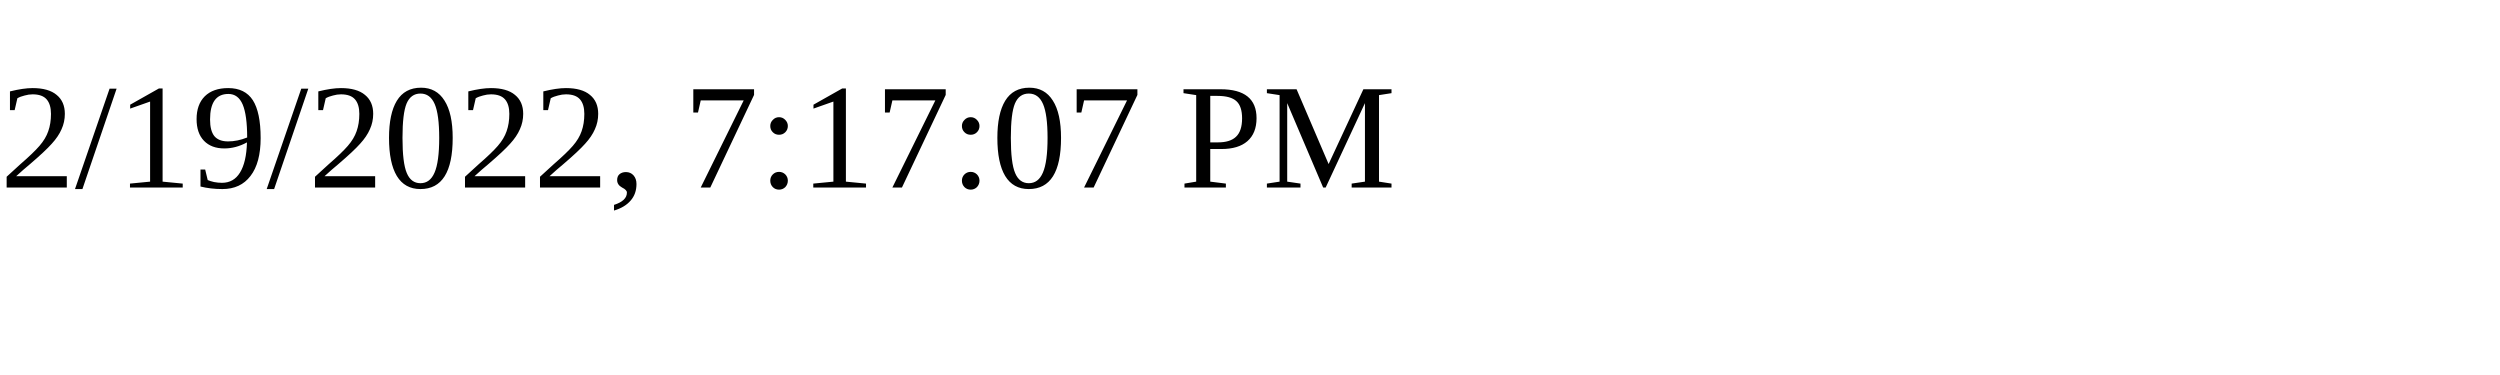
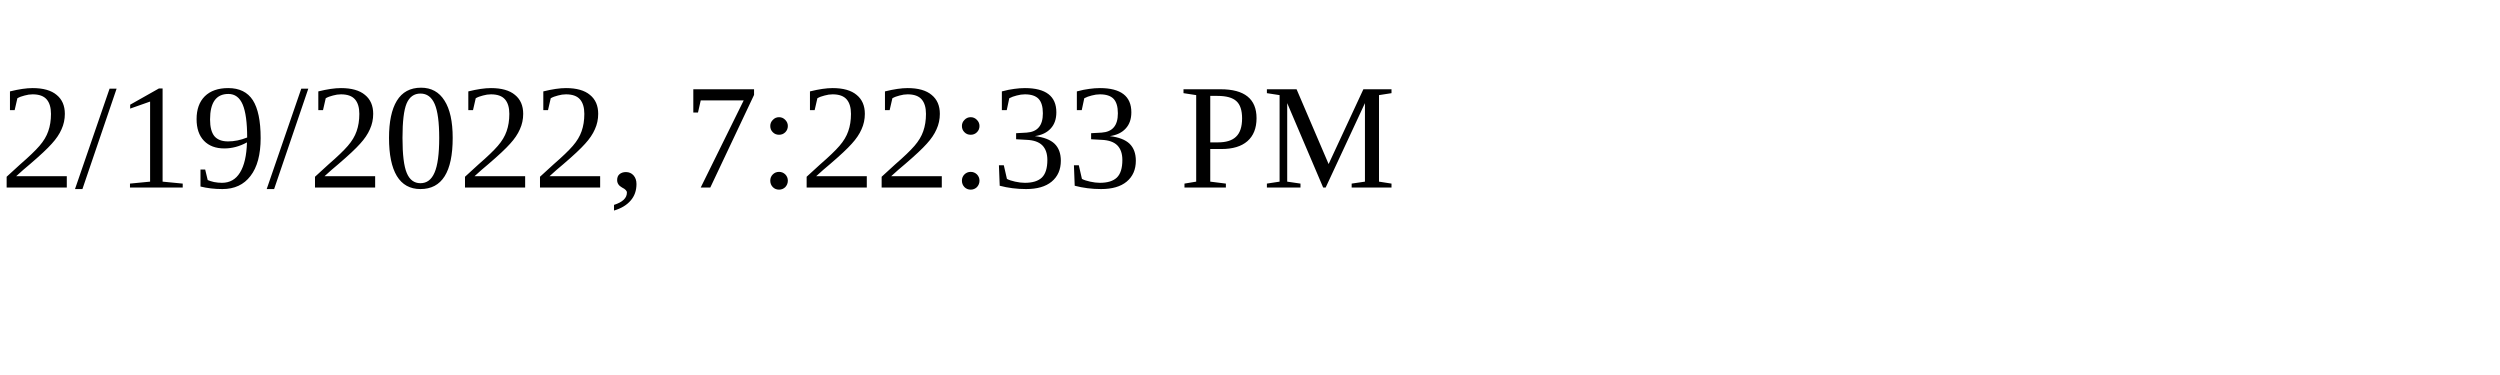
<svg xmlns="http://www.w3.org/2000/svg" height="30" width="200">
-   <text x="0" y="15">2/19/2022, 7:17:07 PM</text>
+   <text x="0" y="15">2/19/2022, 7:22:33 PM</text>
</svg>
